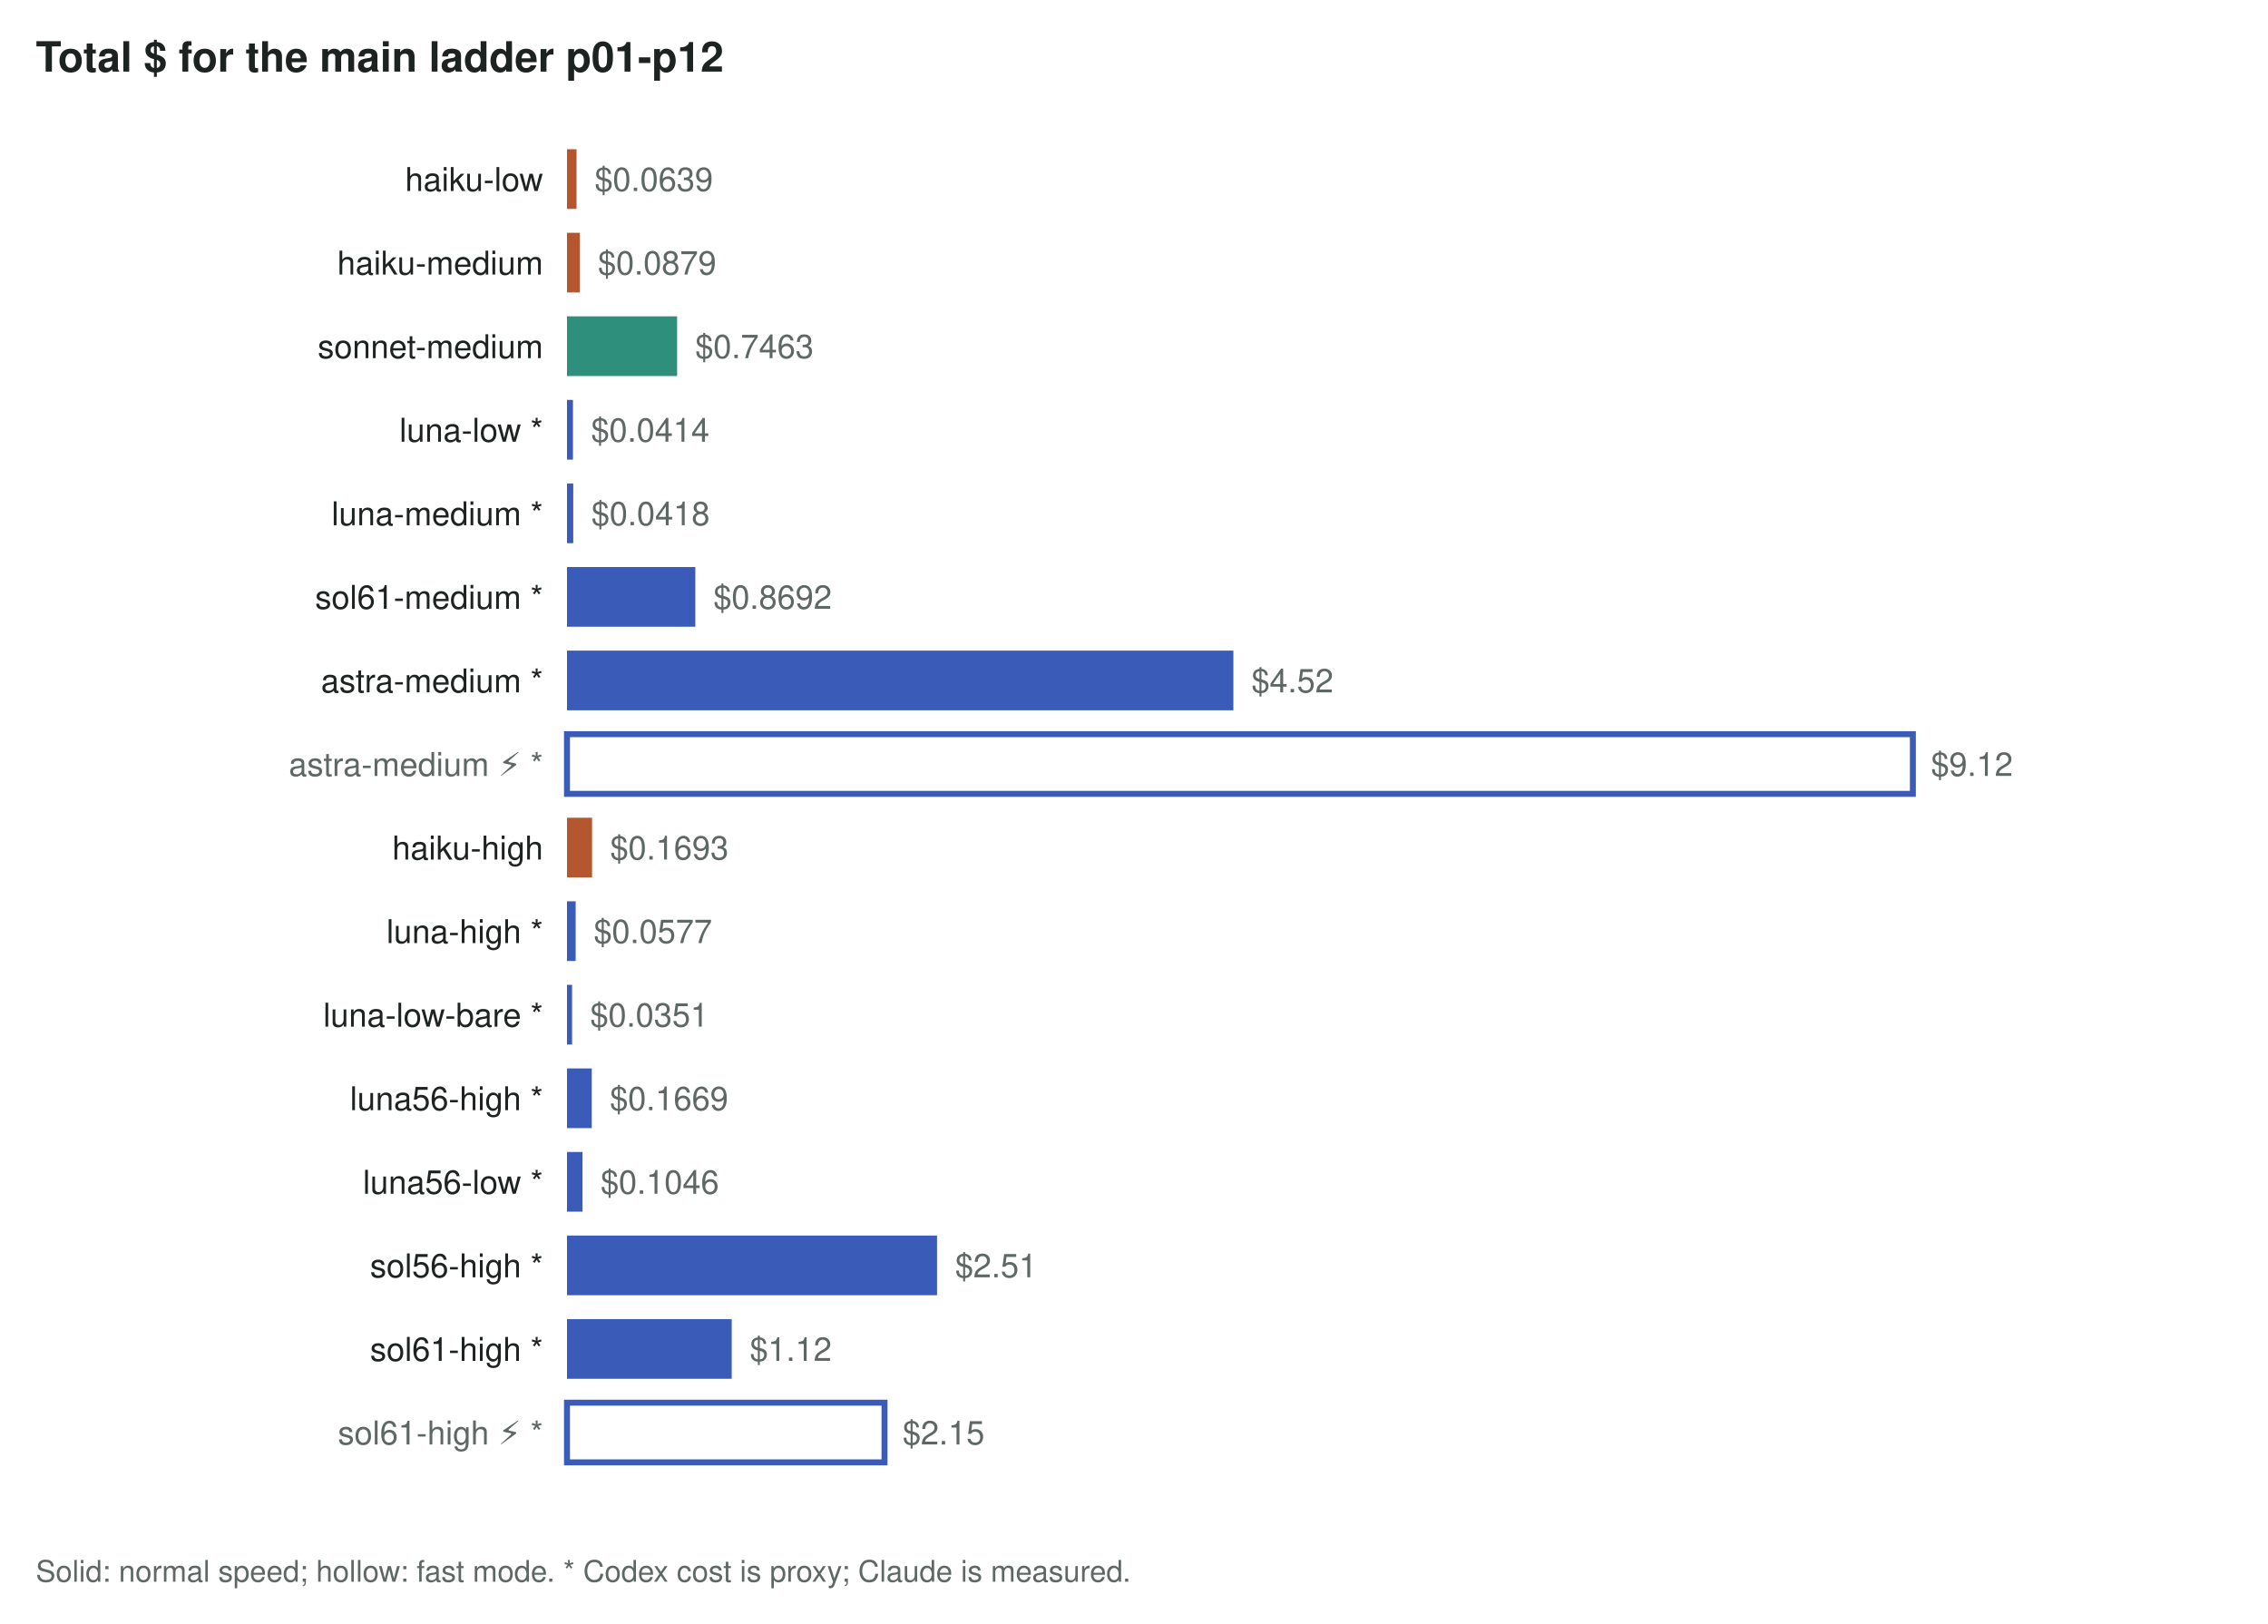
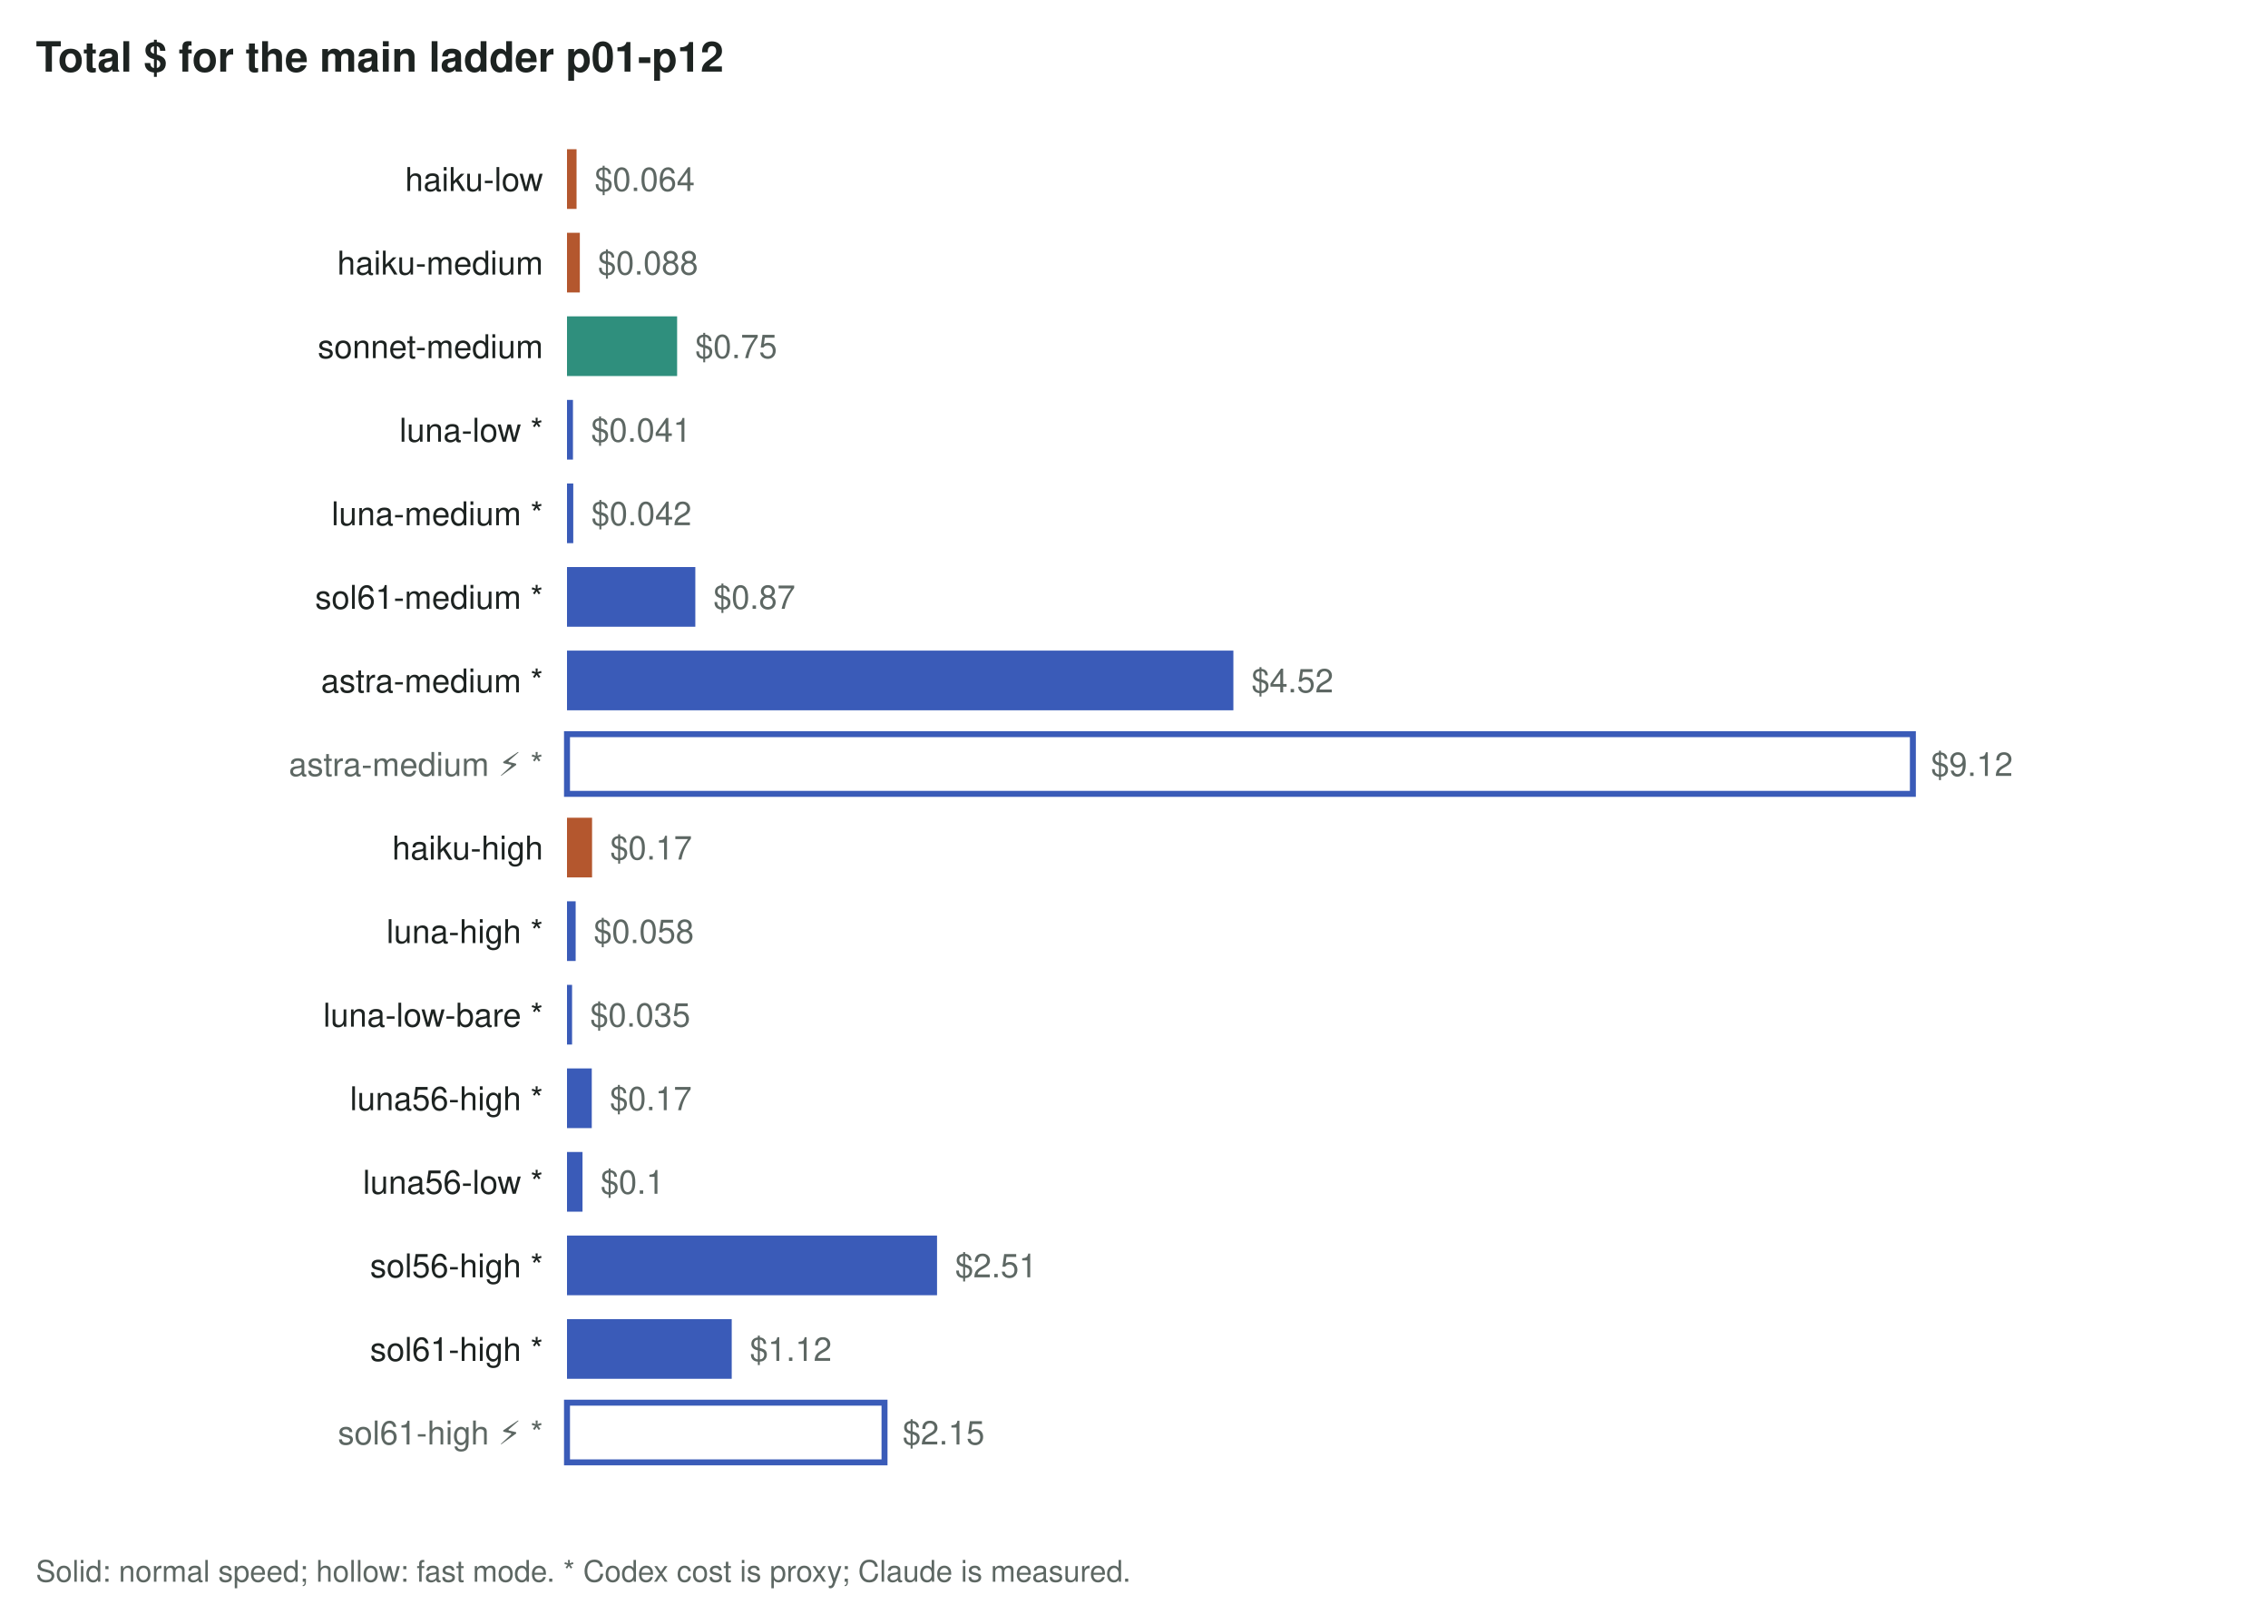
<svg xmlns="http://www.w3.org/2000/svg" viewBox="0 0 760 544" width="760" height="544" font-family="Hanken Grotesk, -apple-system, Segoe UI, Helvetica, Arial, sans-serif" font-size="12">
  <rect width="760" height="544" fill="var(--panel,#ffffff)" />
  <text x="12.0" y="24.0" font-size="14" text-anchor="start" style="fill:var(--fg,#1d2321)" font-weight="600">Total $ for the main ladder p01-p12</text>
  <rect x="190" y="50" width="3.2" height="20" fill="var(--claude,#b4572e)" stroke="var(--claude,#b4572e)" stroke-width="0" />
  <text x="182.0" y="64.0" font-size="11" text-anchor="end" style="fill:var(--fg,#1d2321)" font-weight="normal">haiku-low</text>
-   <text x="199.2" y="64.0" font-size="11" text-anchor="start" style="fill:var(--muted,#5d6763)" font-weight="normal">$0.0639</text>
+   <text x="199.2" y="64.0" font-size="11" text-anchor="start" style="fill:var(--muted,#5d6763)" font-weight="normal">$0.064</text>
  <rect x="190" y="78" width="4.3" height="20" fill="var(--claude,#b4572e)" stroke="var(--claude,#b4572e)" stroke-width="0" />
  <text x="182.0" y="92.0" font-size="11" text-anchor="end" style="fill:var(--fg,#1d2321)" font-weight="normal">haiku-medium</text>
-   <text x="200.3" y="92.0" font-size="11" text-anchor="start" style="fill:var(--muted,#5d6763)" font-weight="normal">$0.0879</text>
+   <text x="200.3" y="92.0" font-size="11" text-anchor="start" style="fill:var(--muted,#5d6763)" font-weight="normal">$0.088</text>
  <rect x="190" y="106" width="36.9" height="20" fill="var(--sonnet,#2f8f7d)" stroke="var(--sonnet,#2f8f7d)" stroke-width="0" />
  <text x="182.0" y="120.0" font-size="11" text-anchor="end" style="fill:var(--fg,#1d2321)" font-weight="normal">sonnet-medium</text>
-   <text x="232.9" y="120.0" font-size="11" text-anchor="start" style="fill:var(--muted,#5d6763)" font-weight="normal">$0.7463</text>
+   <text x="232.9" y="120.0" font-size="11" text-anchor="start" style="fill:var(--muted,#5d6763)" font-weight="normal">$0.75</text>
  <rect x="190" y="134" width="2.0" height="20" fill="var(--codex,#3a5bb8)" stroke="var(--codex,#3a5bb8)" stroke-width="0" />
  <text x="182.0" y="148.0" font-size="11" text-anchor="end" style="fill:var(--fg,#1d2321)" font-weight="normal">luna-low *</text>
-   <text x="198.0" y="148.0" font-size="11" text-anchor="start" style="fill:var(--muted,#5d6763)" font-weight="normal">$0.0414</text>
+   <text x="198.0" y="148.0" font-size="11" text-anchor="start" style="fill:var(--muted,#5d6763)" font-weight="normal">$0.041</text>
  <rect x="190" y="162" width="2.1" height="20" fill="var(--codex,#3a5bb8)" stroke="var(--codex,#3a5bb8)" stroke-width="0" />
  <text x="182.0" y="176.0" font-size="11" text-anchor="end" style="fill:var(--fg,#1d2321)" font-weight="normal">luna-medium *</text>
-   <text x="198.1" y="176.0" font-size="11" text-anchor="start" style="fill:var(--muted,#5d6763)" font-weight="normal">$0.0418</text>
+   <text x="198.1" y="176.0" font-size="11" text-anchor="start" style="fill:var(--muted,#5d6763)" font-weight="normal">$0.042</text>
  <rect x="190" y="190" width="43.0" height="20" fill="var(--codex,#3a5bb8)" stroke="var(--codex,#3a5bb8)" stroke-width="0" />
  <text x="182.0" y="204.0" font-size="11" text-anchor="end" style="fill:var(--fg,#1d2321)" font-weight="normal">sol61-medium *</text>
-   <text x="239.0" y="204.0" font-size="11" text-anchor="start" style="fill:var(--muted,#5d6763)" font-weight="normal">$0.8692</text>
+   <text x="239.0" y="204.0" font-size="11" text-anchor="start" style="fill:var(--muted,#5d6763)" font-weight="normal">$0.87</text>
  <rect x="190" y="218" width="223.3" height="20" fill="var(--codex,#3a5bb8)" stroke="var(--codex,#3a5bb8)" stroke-width="0" />
  <text x="182.0" y="232.0" font-size="11" text-anchor="end" style="fill:var(--fg,#1d2321)" font-weight="normal">astra-medium *</text>
  <text x="419.3" y="232.0" font-size="11" text-anchor="start" style="fill:var(--muted,#5d6763)" font-weight="normal">$4.52</text>
  <rect x="190" y="246" width="451.0" height="20" fill="var(--panel,#ffffff)" stroke="var(--codex,#3a5bb8)" stroke-width="2" />
  <text x="182.0" y="260.0" font-size="11" text-anchor="end" style="fill:var(--muted,#5d6763)" font-weight="normal">astra-medium ⚡ *</text>
  <text x="647.0" y="260.0" font-size="11" text-anchor="start" style="fill:var(--muted,#5d6763)" font-weight="normal">$9.12</text>
  <rect x="190" y="274" width="8.4" height="20" fill="var(--claude,#b4572e)" stroke="var(--claude,#b4572e)" stroke-width="0" />
  <text x="182.0" y="288.0" font-size="11" text-anchor="end" style="fill:var(--fg,#1d2321)" font-weight="normal">haiku-high</text>
-   <text x="204.4" y="288.0" font-size="11" text-anchor="start" style="fill:var(--muted,#5d6763)" font-weight="normal">$0.1693</text>
+   <text x="204.4" y="288.0" font-size="11" text-anchor="start" style="fill:var(--muted,#5d6763)" font-weight="normal">$0.17</text>
  <rect x="190" y="302" width="2.9" height="20" fill="var(--codex,#3a5bb8)" stroke="var(--codex,#3a5bb8)" stroke-width="0" />
  <text x="182.0" y="316.0" font-size="11" text-anchor="end" style="fill:var(--fg,#1d2321)" font-weight="normal">luna-high *</text>
-   <text x="198.9" y="316.0" font-size="11" text-anchor="start" style="fill:var(--muted,#5d6763)" font-weight="normal">$0.0577</text>
+   <text x="198.9" y="316.0" font-size="11" text-anchor="start" style="fill:var(--muted,#5d6763)" font-weight="normal">$0.058</text>
  <rect x="190" y="330" width="1.7" height="20" fill="var(--codex,#3a5bb8)" stroke="var(--codex,#3a5bb8)" stroke-width="0" />
  <text x="182.0" y="344.0" font-size="11" text-anchor="end" style="fill:var(--fg,#1d2321)" font-weight="normal">luna-low-bare *</text>
-   <text x="197.7" y="344.0" font-size="11" text-anchor="start" style="fill:var(--muted,#5d6763)" font-weight="normal">$0.0351</text>
+   <text x="197.7" y="344.0" font-size="11" text-anchor="start" style="fill:var(--muted,#5d6763)" font-weight="normal">$0.035</text>
  <rect x="190" y="358" width="8.3" height="20" fill="var(--codex,#3a5bb8)" stroke="var(--codex,#3a5bb8)" stroke-width="0" />
  <text x="182.0" y="372.0" font-size="11" text-anchor="end" style="fill:var(--fg,#1d2321)" font-weight="normal">luna56-high *</text>
-   <text x="204.3" y="372.0" font-size="11" text-anchor="start" style="fill:var(--muted,#5d6763)" font-weight="normal">$0.1669</text>
+   <text x="204.3" y="372.0" font-size="11" text-anchor="start" style="fill:var(--muted,#5d6763)" font-weight="normal">$0.17</text>
  <rect x="190" y="386" width="5.2" height="20" fill="var(--codex,#3a5bb8)" stroke="var(--codex,#3a5bb8)" stroke-width="0" />
  <text x="182.0" y="400.0" font-size="11" text-anchor="end" style="fill:var(--fg,#1d2321)" font-weight="normal">luna56-low *</text>
-   <text x="201.2" y="400.0" font-size="11" text-anchor="start" style="fill:var(--muted,#5d6763)" font-weight="normal">$0.1046</text>
+   <text x="201.2" y="400.0" font-size="11" text-anchor="start" style="fill:var(--muted,#5d6763)" font-weight="normal">$0.1</text>
  <rect x="190" y="414" width="124.0" height="20" fill="var(--codex,#3a5bb8)" stroke="var(--codex,#3a5bb8)" stroke-width="0" />
  <text x="182.0" y="428.0" font-size="11" text-anchor="end" style="fill:var(--fg,#1d2321)" font-weight="normal">sol56-high *</text>
  <text x="320.0" y="428.0" font-size="11" text-anchor="start" style="fill:var(--muted,#5d6763)" font-weight="normal">$2.51</text>
  <rect x="190" y="442" width="55.2" height="20" fill="var(--codex,#3a5bb8)" stroke="var(--codex,#3a5bb8)" stroke-width="0" />
  <text x="182.0" y="456.0" font-size="11" text-anchor="end" style="fill:var(--fg,#1d2321)" font-weight="normal">sol61-high *</text>
  <text x="251.2" y="456.0" font-size="11" text-anchor="start" style="fill:var(--muted,#5d6763)" font-weight="normal">$1.12</text>
  <rect x="190" y="470" width="106.4" height="20" fill="var(--panel,#ffffff)" stroke="var(--codex,#3a5bb8)" stroke-width="2" />
  <text x="182.0" y="484.0" font-size="11" text-anchor="end" style="fill:var(--muted,#5d6763)" font-weight="normal">sol61-high ⚡ *</text>
  <text x="302.4" y="484.0" font-size="11" text-anchor="start" style="fill:var(--muted,#5d6763)" font-weight="normal">$2.15</text>
  <text x="12.0" y="530.0" font-size="10" text-anchor="start" style="fill:var(--muted,#5d6763)" font-weight="normal">Solid: normal speed; hollow: fast mode. * Codex cost is proxy; Claude is measured.</text>
</svg>
